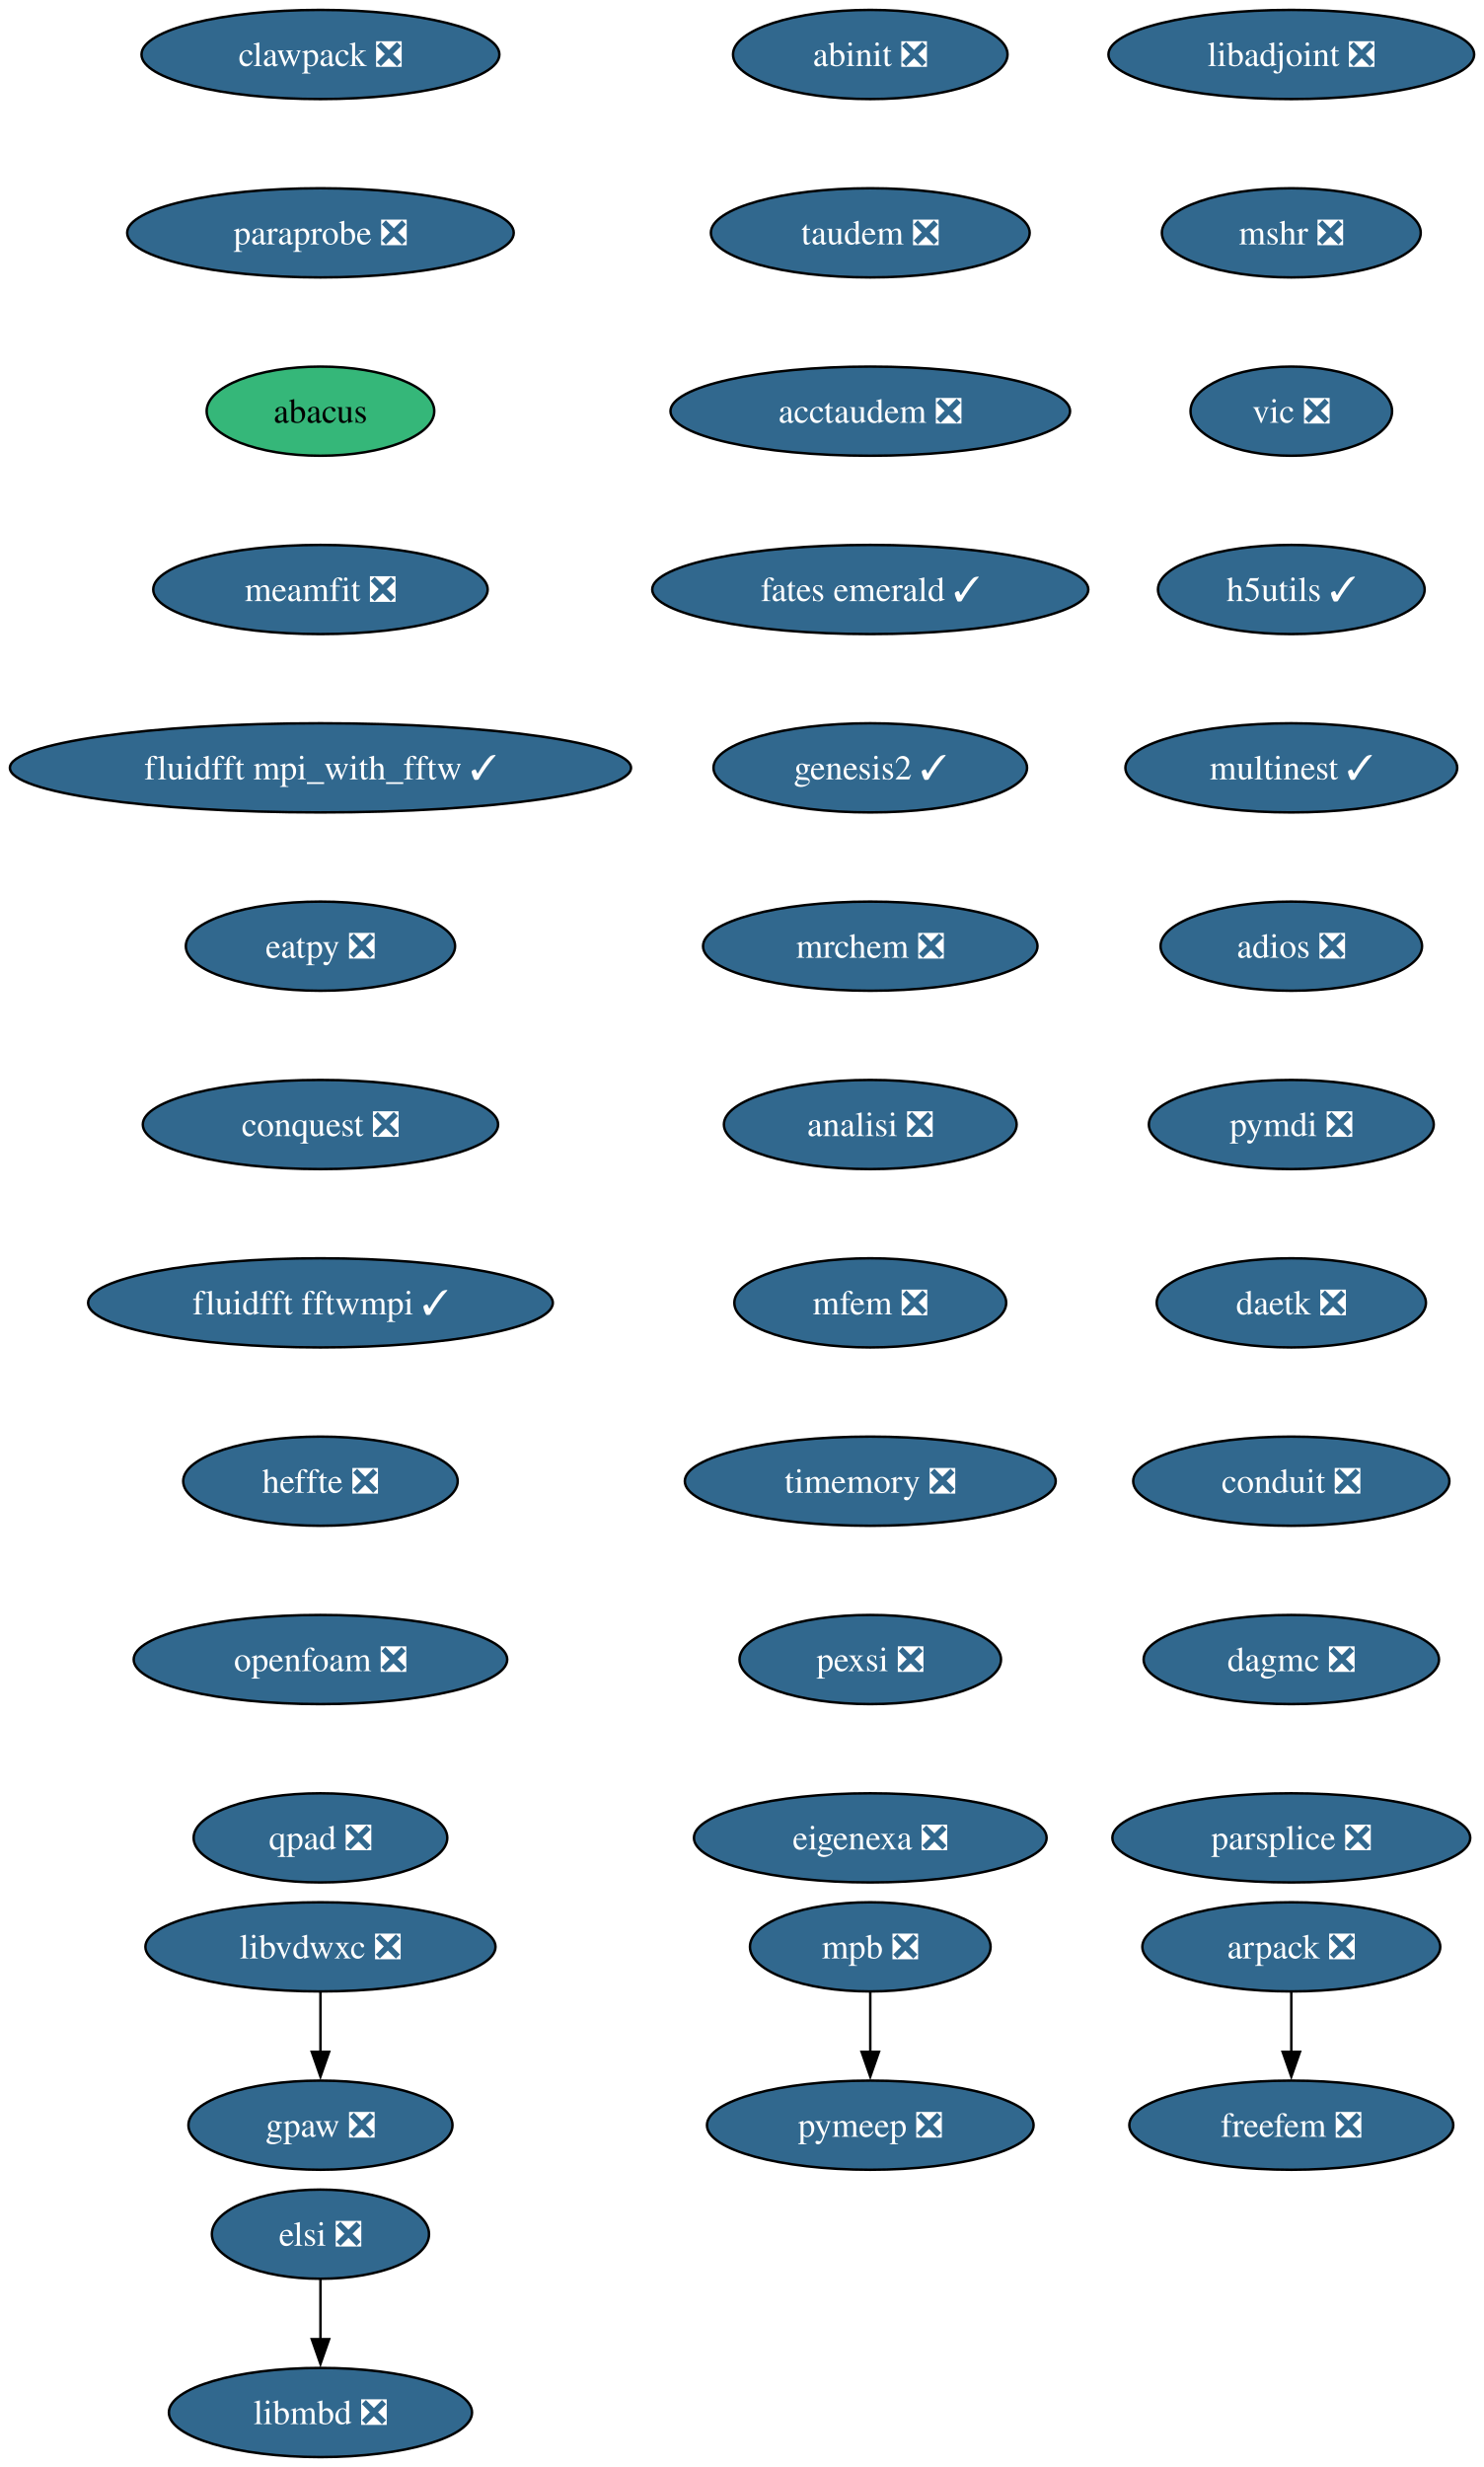
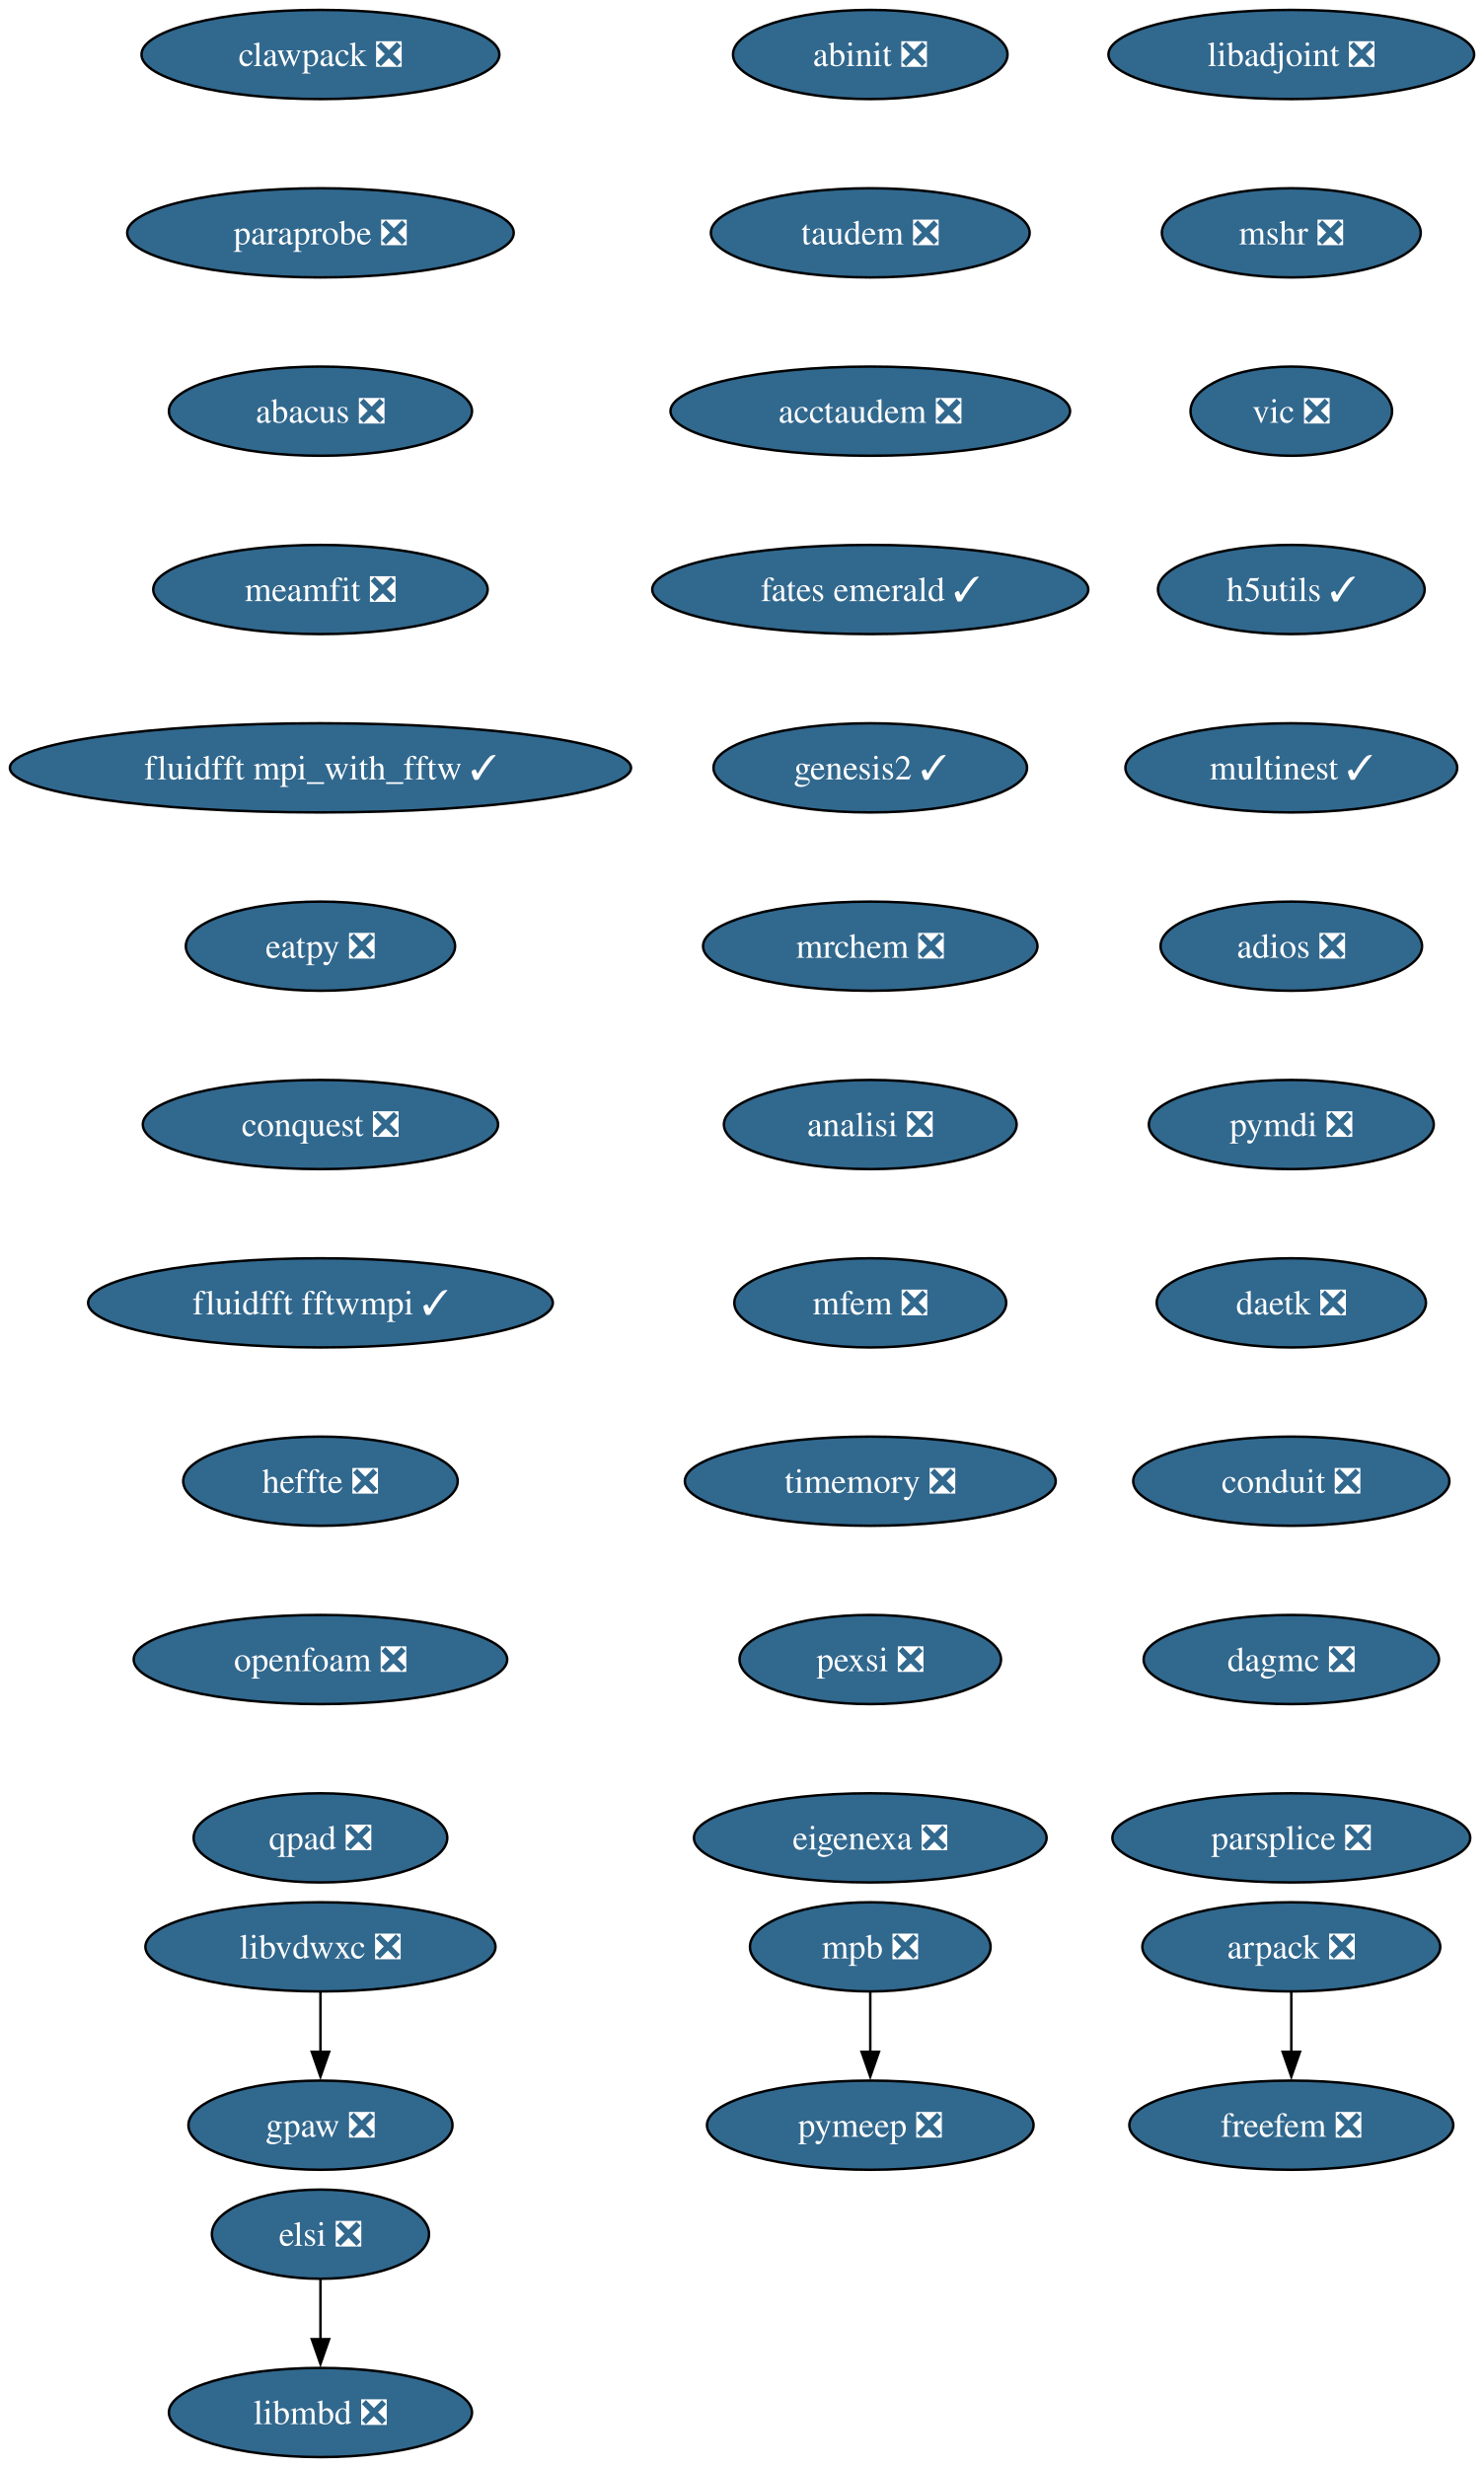
<svg xmlns="http://www.w3.org/2000/svg" xmlns:xlink="http://www.w3.org/1999/xlink" width="599pt" height="996pt" viewBox="0.00 0.00 599.00 996.00">
  <g id="graph0" class="graph" transform="scale(1 1) rotate(0) translate(4 992)">
    <polygon fill="white" stroke="none" points="-4,4 -4,-992 595.22,-992 595.22,4 -4,4" />
    <g id="node1" class="node">
      <g id="a_node1">
        <a xlink:href="https://github.com/conda-forge/arpack-feedstock/pull/56" xlink:title="arpack ❎">
          <ellipse fill="#31688e" stroke="black" cx="517.39" cy="-206" rx="60.15" ry="18" />
          <text xml:space="preserve" text-anchor="middle" x="517.39" y="-201.33" font-family="Times,serif" font-size="14.00" fill="white">arpack ❎</text>
        </a>
      </g>
    </g>
    <g id="node2" class="node">
      <g id="a_node2">
        <a xlink:href="https://github.com/conda-forge/freefem-feedstock/pull/57" xlink:title="freefem ❎">
          <ellipse fill="#31688e" stroke="black" cx="517.39" cy="-134" rx="65.41" ry="18" />
          <text xml:space="preserve" text-anchor="middle" x="517.39" y="-129.32" font-family="Times,serif" font-size="14.00" fill="white">freefem ❎</text>
        </a>
      </g>
    </g>
    <g id="edge1" class="edge">
      <path fill="none" stroke="black" d="M517.39,-187.7C517.39,-180.41 517.39,-171.73 517.39,-163.54" />
      <polygon fill="black" stroke="black" points="520.89,-163.62 517.39,-153.62 513.89,-163.62 520.89,-163.62" />
    </g>
    <g id="node3" class="node">
      <g id="a_node3">
        <a xlink:href="https://github.com/conda-forge/libadjoint-feedstock/pull/47" xlink:title="libadjoint ❎">
          <ellipse fill="#31688e" stroke="black" cx="517.39" cy="-970" rx="73.83" ry="18" />
          <text xml:space="preserve" text-anchor="middle" x="517.39" y="-965.33" font-family="Times,serif" font-size="14.00" fill="white">libadjoint ❎</text>
        </a>
      </g>
    </g>
    <g id="node4" class="node">
      <g id="a_node4">
        <a xlink:href="https://github.com/conda-forge/mshr-feedstock/pull/42" xlink:title="mshr ❎">
          <ellipse fill="#31688e" stroke="black" cx="517.39" cy="-898" rx="52.26" ry="18" />
          <text xml:space="preserve" text-anchor="middle" x="517.39" y="-893.33" font-family="Times,serif" font-size="14.00" fill="white">mshr ❎</text>
        </a>
      </g>
    </g>
    <g id="node5" class="node">
      <g id="a_node5">
        <a xlink:href="https://github.com/conda-forge/vic-feedstock/pull/27" xlink:title="vic ❎">
          <ellipse fill="#31688e" stroke="black" cx="517.39" cy="-826" rx="40.69" ry="18" />
          <text xml:space="preserve" text-anchor="middle" x="517.39" y="-821.33" font-family="Times,serif" font-size="14.00" fill="white">vic ❎</text>
        </a>
      </g>
    </g>
    <g id="node6" class="node">
      <g id="a_node6">
        <a xlink:href="https://github.com/conda-forge/h5utils-feedstock/pull/43" xlink:title="h5utils ✓">
          <ellipse fill="#31688e" stroke="black" cx="517.39" cy="-754" rx="53.84" ry="18" />
          <text xml:space="preserve" text-anchor="middle" x="517.39" y="-749.33" font-family="Times,serif" font-size="14.00" fill="white">h5utils ✓</text>
        </a>
      </g>
    </g>
    <g id="node7" class="node">
      <g id="a_node7">
        <a xlink:href="https://github.com/conda-forge/multinest-feedstock/pull/17" xlink:title="multinest ✓">
          <ellipse fill="#31688e" stroke="black" cx="517.39" cy="-682" rx="66.99" ry="18" />
          <text xml:space="preserve" text-anchor="middle" x="517.39" y="-677.33" font-family="Times,serif" font-size="14.00" fill="white">multinest ✓</text>
        </a>
      </g>
    </g>
    <g id="node10" class="node">
      <g id="a_node10">
        <a xlink:href="https://github.com/conda-forge/adios-feedstock/pull/40" xlink:title="adios ❎">
          <ellipse fill="#31688e" stroke="black" cx="517.39" cy="-610" rx="52.79" ry="18" />
          <text xml:space="preserve" text-anchor="middle" x="517.39" y="-605.33" font-family="Times,serif" font-size="14.00" fill="white">adios ❎</text>
        </a>
      </g>
    </g>
    <g id="node8" class="node">
      <g id="a_node8">
        <a xlink:href="https://github.com/conda-forge/mpb-feedstock/pull/52" xlink:title="mpb ❎">
          <ellipse fill="#31688e" stroke="black" cx="347.39" cy="-206" rx="48.58" ry="18" />
          <text xml:space="preserve" text-anchor="middle" x="347.39" y="-201.33" font-family="Times,serif" font-size="14.00" fill="white">mpb ❎</text>
        </a>
      </g>
    </g>
    <g id="node9" class="node">
      <g id="a_node9">
        <a xlink:href="https://github.com/conda-forge/pymeep-feedstock/pull/110" xlink:title="pymeep ❎">
          <ellipse fill="#31688e" stroke="black" cx="347.39" cy="-134" rx="65.94" ry="18" />
          <text xml:space="preserve" text-anchor="middle" x="347.39" y="-129.32" font-family="Times,serif" font-size="14.00" fill="white">pymeep ❎</text>
        </a>
      </g>
    </g>
    <g id="edge6" class="edge">
      <path fill="none" stroke="black" d="M347.39,-187.7C347.39,-180.41 347.39,-171.73 347.39,-163.54" />
      <polygon fill="black" stroke="black" points="350.89,-163.62 347.39,-153.62 343.89,-163.62 350.89,-163.62" />
    </g>
    <g id="node11" class="node">
      <g id="a_node11">
        <a xlink:href="https://github.com/conda-forge/pymdi-feedstock/pull/93" xlink:title="pymdi ❎">
          <ellipse fill="#31688e" stroke="black" cx="517.39" cy="-538" rx="57.52" ry="18" />
          <text xml:space="preserve" text-anchor="middle" x="517.39" y="-533.33" font-family="Times,serif" font-size="14.00" fill="white">pymdi ❎</text>
        </a>
      </g>
    </g>
    <g id="node13" class="node">
      <g id="a_node13">
        <a xlink:href="https://github.com/conda-forge/daetk-feedstock/pull/22" xlink:title="daetk ❎">
          <ellipse fill="#31688e" stroke="black" cx="517.39" cy="-466" rx="54.36" ry="18" />
          <text xml:space="preserve" text-anchor="middle" x="517.39" y="-461.32" font-family="Times,serif" font-size="14.00" fill="white">daetk ❎</text>
        </a>
      </g>
    </g>
    <g id="node12" class="node">
      <g id="a_node12">
        <a xlink:href="https://github.com/conda-forge/gpaw-feedstock/pull/58" xlink:title="gpaw ❎">
          <ellipse fill="#31688e" stroke="black" cx="125.39" cy="-134" rx="53.31" ry="18" />
          <text xml:space="preserve" text-anchor="middle" x="125.39" y="-129.32" font-family="Times,serif" font-size="14.00" fill="white">gpaw ❎</text>
        </a>
      </g>
    </g>
    <g id="node14" class="node">
      <g id="a_node14">
        <a xlink:href="https://github.com/conda-forge/conduit-feedstock/pull/58" xlink:title="conduit ❎">
          <ellipse fill="#31688e" stroke="black" cx="517.39" cy="-394" rx="63.84" ry="18" />
          <text xml:space="preserve" text-anchor="middle" x="517.39" y="-389.32" font-family="Times,serif" font-size="14.00" fill="white">conduit ❎</text>
        </a>
      </g>
    </g>
    <g id="node15" class="node">
      <g id="a_node15">
        <a xlink:href="https://github.com/conda-forge/dagmc-feedstock/pull/43" xlink:title="dagmc ❎">
          <ellipse fill="#31688e" stroke="black" cx="517.39" cy="-322" rx="59.63" ry="18" />
          <text xml:space="preserve" text-anchor="middle" x="517.39" y="-317.32" font-family="Times,serif" font-size="14.00" fill="white">dagmc ❎</text>
        </a>
      </g>
    </g>
    <g id="node16" class="node">
      <g id="a_node16">
        <a xlink:href="https://github.com/conda-forge/parsplice-feedstock/pull/16" xlink:title="parsplice ❎">
          <ellipse fill="#31688e" stroke="black" cx="517.39" cy="-250" rx="72.25" ry="18" />
          <text xml:space="preserve" text-anchor="middle" x="517.39" y="-245.32" font-family="Times,serif" font-size="14.00" fill="white">parsplice ❎</text>
        </a>
      </g>
    </g>
    <g id="node17" class="node">
      <g id="a_node17">
        <a xlink:href="https://github.com/conda-forge/abinit-feedstock/pull/83" xlink:title="abinit ❎">
          <ellipse fill="#31688e" stroke="black" cx="347.39" cy="-970" rx="55.42" ry="18" />
          <text xml:space="preserve" text-anchor="middle" x="347.39" y="-965.33" font-family="Times,serif" font-size="14.00" fill="white">abinit ❎</text>
        </a>
      </g>
    </g>
    <g id="node18" class="node">
      <g id="a_node18">
        <a xlink:href="https://github.com/conda-forge/taudem-feedstock/pull/25" xlink:title="taudem ❎">
          <ellipse fill="#31688e" stroke="black" cx="347.39" cy="-898" rx="64.36" ry="18" />
          <text xml:space="preserve" text-anchor="middle" x="347.39" y="-893.33" font-family="Times,serif" font-size="14.00" fill="white">taudem ❎</text>
        </a>
      </g>
    </g>
    <g id="node20" class="node">
      <g id="a_node20">
        <a xlink:href="https://github.com/conda-forge/acctaudem-feedstock/pull/19" xlink:title="acctaudem ❎">
          <ellipse fill="#31688e" stroke="black" cx="347.39" cy="-826" rx="80.67" ry="18" />
          <text xml:space="preserve" text-anchor="middle" x="347.39" y="-821.33" font-family="Times,serif" font-size="14.00" fill="white">acctaudem ❎</text>
        </a>
      </g>
    </g>
    <g id="node19" class="node">
      <g id="a_node19">
        <a xlink:href="https://github.com/conda-forge/libmbd-feedstock/pull/42" xlink:title="libmbd ❎">
          <ellipse fill="#31688e" stroke="black" cx="125.39" cy="-18" rx="61.2" ry="18" />
          <text xml:space="preserve" text-anchor="middle" x="125.39" y="-13.32" font-family="Times,serif" font-size="14.00" fill="white">libmbd ❎</text>
        </a>
      </g>
    </g>
    <g id="node21" class="node">
      <g id="a_node21">
        <a xlink:href="https://github.com/conda-forge/fates-emerald-feedstock/pull/25" xlink:title="fates emerald ✓">
          <ellipse fill="#31688e" stroke="black" cx="347.39" cy="-754" rx="88.04" ry="18" />
          <text xml:space="preserve" text-anchor="middle" x="347.39" y="-749.33" font-family="Times,serif" font-size="14.00" fill="white">fates emerald ✓</text>
        </a>
      </g>
    </g>
    <g id="node22" class="node">
      <g id="a_node22">
        <a xlink:href="https://github.com/conda-forge/genesis2-feedstock/pull/14" xlink:title="genesis2 ✓">
          <ellipse fill="#31688e" stroke="black" cx="347.39" cy="-682" rx="63.31" ry="18" />
          <text xml:space="preserve" text-anchor="middle" x="347.39" y="-677.33" font-family="Times,serif" font-size="14.00" fill="white">genesis2 ✓</text>
        </a>
      </g>
    </g>
    <g id="node23" class="node">
      <g id="a_node23">
        <a xlink:href="https://github.com/conda-forge/mrchem-feedstock/pull/30" xlink:title="mrchem ❎">
          <ellipse fill="#31688e" stroke="black" cx="347.39" cy="-610" rx="67.52" ry="18" />
          <text xml:space="preserve" text-anchor="middle" x="347.39" y="-605.33" font-family="Times,serif" font-size="14.00" fill="white">mrchem ❎</text>
        </a>
      </g>
    </g>
    <g id="node24" class="node">
      <g id="a_node24">
        <a xlink:href="https://github.com/conda-forge/analisi-feedstock/pull/39" xlink:title="analisi ❎">
          <ellipse fill="#31688e" stroke="black" cx="347.39" cy="-538" rx="59.1" ry="18" />
          <text xml:space="preserve" text-anchor="middle" x="347.39" y="-533.33" font-family="Times,serif" font-size="14.00" fill="white">analisi ❎</text>
        </a>
      </g>
    </g>
    <g id="node25" class="node">
      <g id="a_node25">
        <a xlink:href="https://github.com/conda-forge/mfem-feedstock/pull/18" xlink:title="mfem ❎">
          <ellipse fill="#31688e" stroke="black" cx="347.39" cy="-466" rx="54.89" ry="18" />
          <text xml:space="preserve" text-anchor="middle" x="347.39" y="-461.32" font-family="Times,serif" font-size="14.00" fill="white">mfem ❎</text>
        </a>
      </g>
    </g>
    <g id="node26" class="node">
      <g id="a_node26">
        <a xlink:href="https://github.com/conda-forge/timemory-feedstock/pull/25" xlink:title="timemory ❎">
          <ellipse fill="#31688e" stroke="black" cx="347.39" cy="-394" rx="74.88" ry="18" />
          <text xml:space="preserve" text-anchor="middle" x="347.39" y="-389.32" font-family="Times,serif" font-size="14.00" fill="white">timemory ❎</text>
        </a>
      </g>
    </g>
    <g id="node27" class="node">
      <g id="a_node27">
        <a xlink:href="https://github.com/conda-forge/pexsi-feedstock/pull/12" xlink:title="pexsi ❎">
          <ellipse fill="#31688e" stroke="black" cx="347.39" cy="-322" rx="52.79" ry="18" />
          <text xml:space="preserve" text-anchor="middle" x="347.39" y="-317.32" font-family="Times,serif" font-size="14.00" fill="white">pexsi ❎</text>
        </a>
      </g>
    </g>
    <g id="node29" class="node">
      <g id="a_node29">
        <a xlink:href="https://github.com/conda-forge/eigenexa-feedstock/pull/4" xlink:title="eigenexa ❎">
          <ellipse fill="#31688e" stroke="black" cx="347.39" cy="-250" rx="71.2" ry="18" />
          <text xml:space="preserve" text-anchor="middle" x="347.39" y="-245.32" font-family="Times,serif" font-size="14.00" fill="white">eigenexa ❎</text>
        </a>
      </g>
    </g>
    <g id="node28" class="node">
      <g id="a_node28">
        <a xlink:href="https://github.com/conda-forge/elsi-feedstock/pull/24" xlink:title="elsi ❎">
          <ellipse fill="#31688e" stroke="black" cx="125.39" cy="-90" rx="43.84" ry="18" />
          <text xml:space="preserve" text-anchor="middle" x="125.39" y="-85.33" font-family="Times,serif" font-size="14.00" fill="white">elsi ❎</text>
        </a>
      </g>
    </g>
    <g id="edge22" class="edge">
      <path fill="none" stroke="black" d="M125.39,-71.7C125.39,-64.41 125.39,-55.73 125.39,-47.54" />
      <polygon fill="black" stroke="black" points="128.89,-47.62 125.39,-37.62 121.89,-47.62 128.89,-47.62" />
    </g>
    <g id="node30" class="node">
      <g id="a_node30">
        <a xlink:href="https://github.com/conda-forge/libvdwxc-feedstock/pull/15" xlink:title="libvdwxc ❎">
          <ellipse fill="#31688e" stroke="black" cx="125.39" cy="-206" rx="70.68" ry="18" />
          <text xml:space="preserve" text-anchor="middle" x="125.39" y="-201.33" font-family="Times,serif" font-size="14.00" fill="white">libvdwxc ❎</text>
        </a>
      </g>
    </g>
    <g id="edge24" class="edge">
      <path fill="none" stroke="black" d="M125.39,-187.7C125.39,-180.41 125.39,-171.73 125.39,-163.54" />
      <polygon fill="black" stroke="black" points="128.89,-163.62 125.39,-153.62 121.89,-163.62 128.89,-163.62" />
    </g>
    <g id="node31" class="node">
      <g id="a_node31">
        <a xlink:href="https://github.com/conda-forge/clawpack-feedstock/pull/28" xlink:title="clawpack ❎">
          <ellipse fill="#31688e" stroke="black" cx="125.39" cy="-970" rx="72.25" ry="18" />
          <text xml:space="preserve" text-anchor="middle" x="125.39" y="-965.33" font-family="Times,serif" font-size="14.00" fill="white">clawpack ❎</text>
        </a>
      </g>
    </g>
    <g id="node32" class="node">
      <g id="a_node32">
        <a xlink:href="https://github.com/conda-forge/paraprobe-feedstock/pull/25" xlink:title="paraprobe ❎">
          <ellipse fill="#31688e" stroke="black" cx="125.39" cy="-898" rx="78.04" ry="18" />
          <text xml:space="preserve" text-anchor="middle" x="125.39" y="-893.33" font-family="Times,serif" font-size="14.00" fill="white">paraprobe ❎</text>
        </a>
      </g>
    </g>
    <g id="node33" class="node">
      <g id="a_node33">
-         <a xlink:href="https://github.com/conda-forge/abacus-feedstock" xlink:title="abacus">
-           <ellipse fill="#35b779" stroke="black" cx="125.39" cy="-826" rx="45.95" ry="18" />
-           <text xml:space="preserve" text-anchor="middle" x="125.39" y="-821.33" font-family="Times,serif" font-size="14.00">abacus</text>
+         <a xlink:href="https://github.com/conda-forge/abacus-feedstock/pull/82" xlink:title="abacus ❎">
+           <ellipse fill="#31688e" stroke="black" cx="125.39" cy="-826" rx="61.2" ry="18" />
+           <text xml:space="preserve" text-anchor="middle" x="125.39" y="-821.33" font-family="Times,serif" font-size="14.00" fill="white">abacus ❎</text>
        </a>
      </g>
    </g>
    <g id="node34" class="node">
      <g id="a_node34">
        <a xlink:href="https://github.com/conda-forge/meamfit-feedstock/pull/1" xlink:title="meamfit ❎">
          <ellipse fill="#31688e" stroke="black" cx="125.39" cy="-754" rx="67.52" ry="18" />
          <text xml:space="preserve" text-anchor="middle" x="125.39" y="-749.33" font-family="Times,serif" font-size="14.00" fill="white">meamfit ❎</text>
        </a>
      </g>
    </g>
    <g id="node35" class="node">
      <g id="a_node35">
        <a xlink:href="https://github.com/conda-forge/fluidfft-mpi_with_fftw-feedstock/pull/8" xlink:title="fluidfft mpi_with_fftw ✓">
          <ellipse fill="#31688e" stroke="black" cx="125.39" cy="-682" rx="125.39" ry="18" />
          <text xml:space="preserve" text-anchor="middle" x="125.39" y="-677.33" font-family="Times,serif" font-size="14.00" fill="white">fluidfft mpi_with_fftw ✓</text>
        </a>
      </g>
    </g>
    <g id="node36" class="node">
      <g id="a_node36">
        <a xlink:href="https://github.com/conda-forge/eatpy-feedstock/pull/10" xlink:title="eatpy ❎">
          <ellipse fill="#31688e" stroke="black" cx="125.39" cy="-610" rx="54.36" ry="18" />
          <text xml:space="preserve" text-anchor="middle" x="125.39" y="-605.33" font-family="Times,serif" font-size="14.00" fill="white">eatpy ❎</text>
        </a>
      </g>
    </g>
    <g id="node37" class="node">
      <g id="a_node37">
        <a xlink:href="https://github.com/conda-forge/conquest-feedstock/pull/7" xlink:title="conquest ❎">
          <ellipse fill="#31688e" stroke="black" cx="125.39" cy="-538" rx="71.73" ry="18" />
          <text xml:space="preserve" text-anchor="middle" x="125.39" y="-533.33" font-family="Times,serif" font-size="14.00" fill="white">conquest ❎</text>
        </a>
      </g>
    </g>
    <g id="node38" class="node">
      <g id="a_node38">
        <a xlink:href="https://github.com/conda-forge/fluidfft-fftwmpi-feedstock/pull/10" xlink:title="fluidfft fftwmpi ✓">
          <ellipse fill="#31688e" stroke="black" cx="125.39" cy="-466" rx="93.82" ry="18" />
          <text xml:space="preserve" text-anchor="middle" x="125.39" y="-461.32" font-family="Times,serif" font-size="14.00" fill="white">fluidfft fftwmpi ✓</text>
        </a>
      </g>
    </g>
    <g id="node39" class="node">
      <g id="a_node39">
        <a xlink:href="https://github.com/conda-forge/heffte-feedstock/pull/11" xlink:title="heffte ❎">
          <ellipse fill="#31688e" stroke="black" cx="125.39" cy="-394" rx="55.42" ry="18" />
          <text xml:space="preserve" text-anchor="middle" x="125.39" y="-389.32" font-family="Times,serif" font-size="14.00" fill="white">heffte ❎</text>
        </a>
      </g>
    </g>
    <g id="node40" class="node">
      <g id="a_node40">
        <a xlink:href="https://github.com/conda-forge/openfoam-feedstock/pull/6" xlink:title="openfoam ❎">
          <ellipse fill="#31688e" stroke="black" cx="125.39" cy="-322" rx="75.41" ry="18" />
          <text xml:space="preserve" text-anchor="middle" x="125.39" y="-317.32" font-family="Times,serif" font-size="14.00" fill="white">openfoam ❎</text>
        </a>
      </g>
    </g>
    <g id="node41" class="node">
      <g id="a_node41">
        <a xlink:href="https://github.com/conda-forge/qpad-feedstock/pull/5" xlink:title="qpad ❎">
          <ellipse fill="#31688e" stroke="black" cx="125.39" cy="-250" rx="51.21" ry="18" />
          <text xml:space="preserve" text-anchor="middle" x="125.39" y="-245.32" font-family="Times,serif" font-size="14.00" fill="white">qpad ❎</text>
        </a>
      </g>
    </g>
  </g>
</svg>
